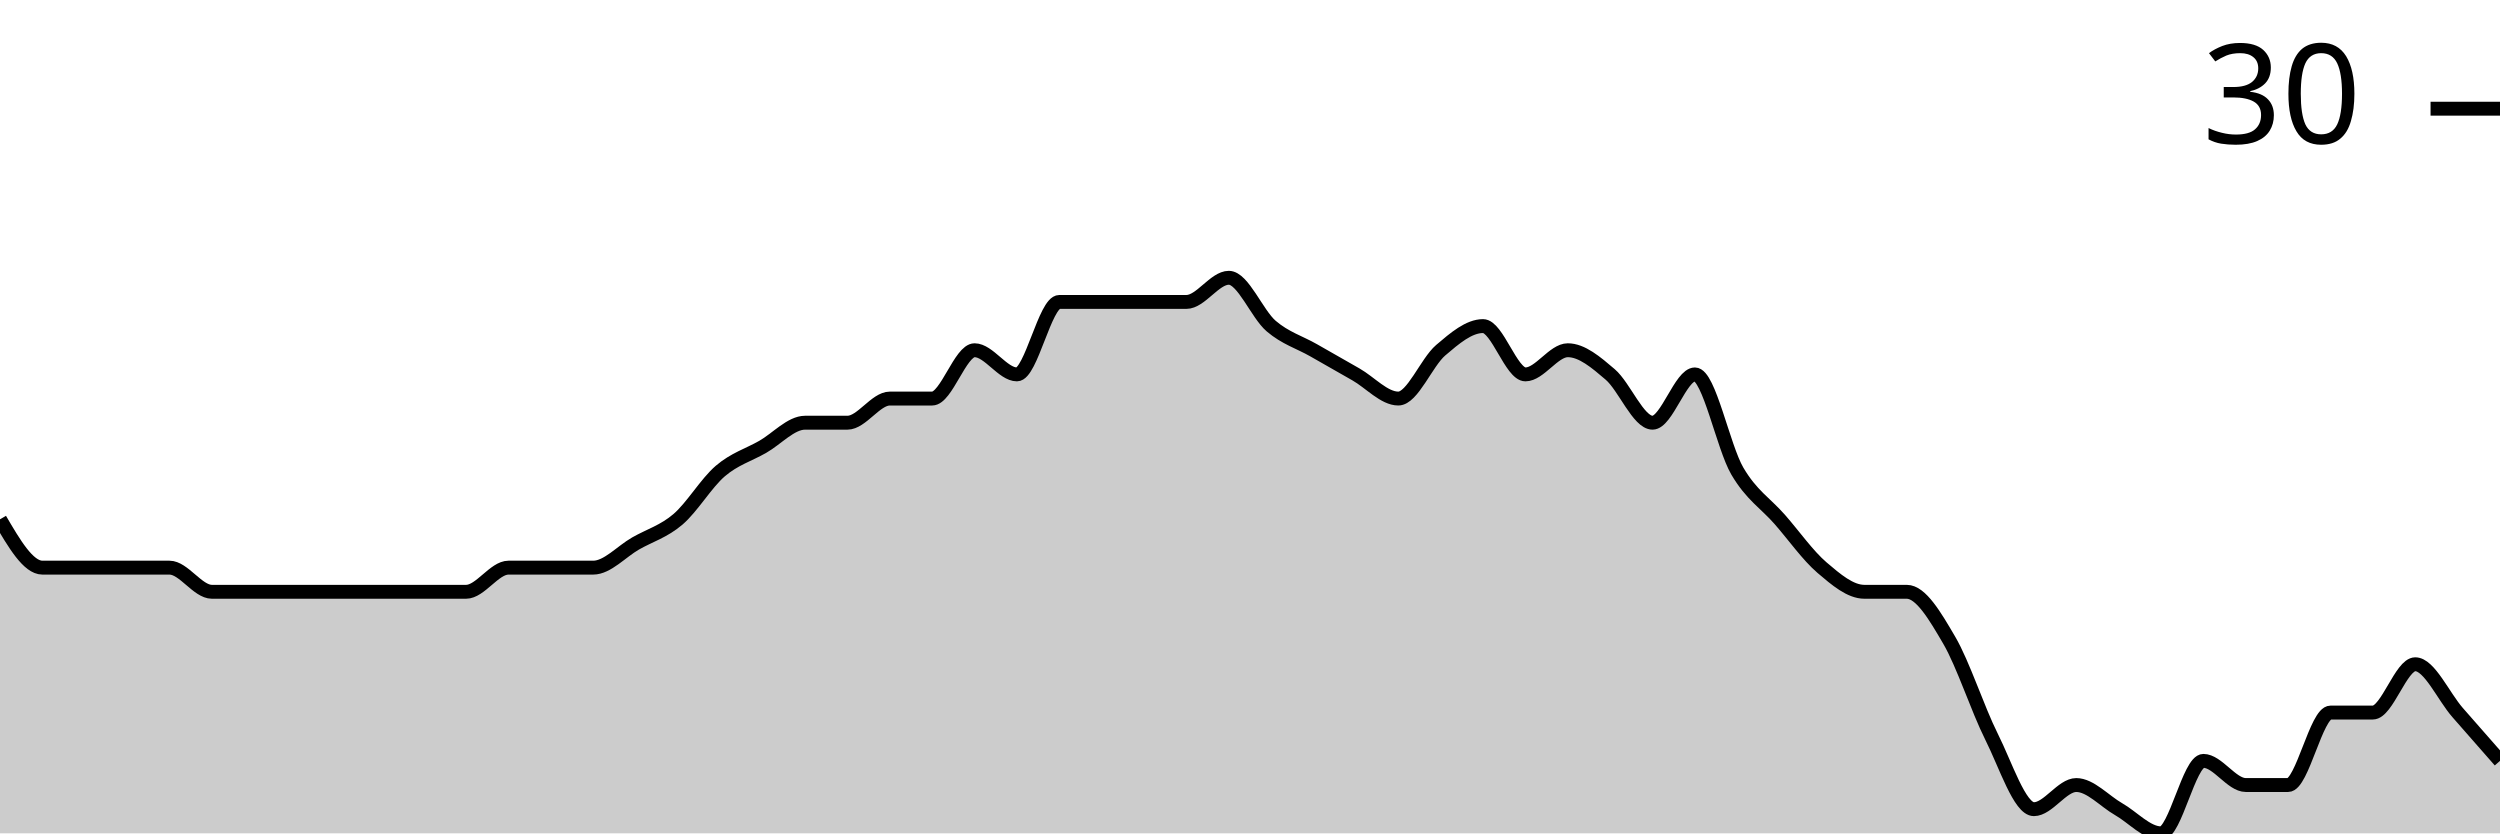
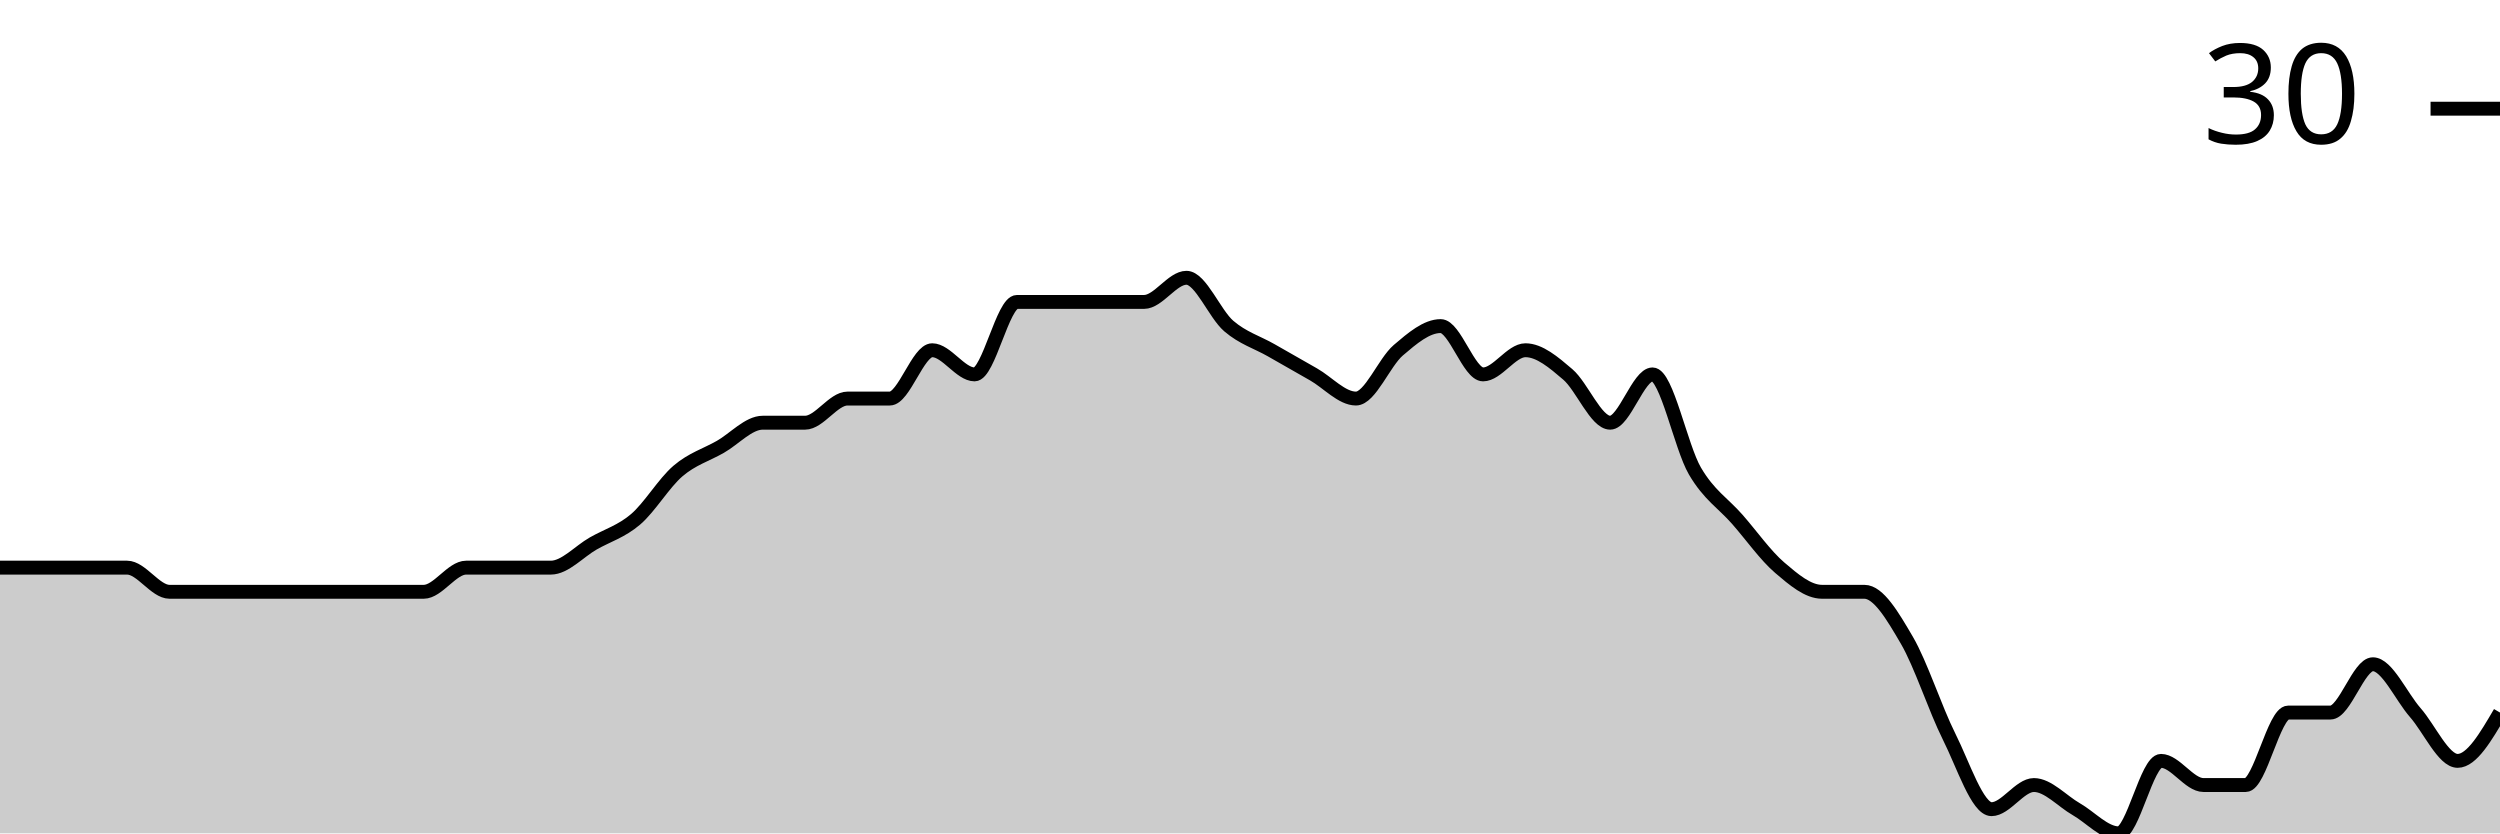
<svg xmlns="http://www.w3.org/2000/svg" viewBox="0 0 180 60">
  <g transform="translate(0,20)">
-     <path class="area" fill="rgba(0, 0, 0, 0.2)" d="M0,17.391C1.017,19.13,2.034,20.87,3.051,20.87C4.068,20.87,5.085,20.87,6.102,20.87C7.119,20.87,8.136,20.87,9.153,20.87C10.169,20.87,11.186,20.87,12.203,20.87C13.22,20.87,14.237,22.609,15.254,22.609C16.271,22.609,17.288,22.609,18.305,22.609C19.322,22.609,20.339,22.609,21.356,22.609C22.373,22.609,23.39,22.609,24.407,22.609C25.424,22.609,26.441,22.609,27.458,22.609C28.475,22.609,29.492,22.609,30.508,22.609C31.525,22.609,32.542,22.609,33.559,22.609C34.576,22.609,35.593,20.87,36.61,20.87C37.627,20.87,38.644,20.87,39.661,20.87C40.678,20.87,41.695,20.87,42.712,20.87C43.729,20.87,44.746,19.71,45.763,19.13C46.78,18.551,47.797,18.261,48.814,17.391C49.831,16.522,50.847,14.783,51.864,13.913C52.881,13.043,53.898,12.754,54.915,12.174C55.932,11.594,56.949,10.435,57.966,10.435C58.983,10.435,60,10.435,61.017,10.435C62.034,10.435,63.051,8.696,64.068,8.696C65.085,8.696,66.102,8.696,67.119,8.696C68.136,8.696,69.153,5.217,70.169,5.217C71.186,5.217,72.203,6.957,73.22,6.957C74.237,6.957,75.254,1.739,76.271,1.739C77.288,1.739,78.305,1.739,79.322,1.739C80.339,1.739,81.356,1.739,82.373,1.739C83.39,1.739,84.407,1.739,85.424,1.739C86.441,1.739,87.458,0,88.475,0C89.492,0,90.508,2.609,91.525,3.478C92.542,4.348,93.559,4.638,94.576,5.217C95.593,5.797,96.61,6.377,97.627,6.957C98.644,7.536,99.661,8.696,100.678,8.696C101.695,8.696,102.712,6.087,103.729,5.217C104.746,4.348,105.763,3.478,106.78,3.478C107.797,3.478,108.814,6.957,109.831,6.957C110.847,6.957,111.864,5.217,112.881,5.217C113.898,5.217,114.915,6.087,115.932,6.957C116.949,7.826,117.966,10.435,118.983,10.435C120,10.435,121.017,6.957,122.034,6.957C123.051,6.957,124.068,12.174,125.085,13.913C126.102,15.652,127.119,16.232,128.136,17.391C129.153,18.551,130.169,20,131.186,20.87C132.203,21.739,133.22,22.609,134.237,22.609C135.254,22.609,136.271,22.609,137.288,22.609C138.305,22.609,139.322,24.348,140.339,26.087C141.356,27.826,142.373,31.014,143.39,33.043C144.407,35.072,145.424,38.261,146.441,38.261C147.458,38.261,148.475,36.522,149.492,36.522C150.508,36.522,151.525,37.681,152.542,38.261C153.559,38.841,154.576,40,155.593,40C156.61,40,157.627,34.783,158.644,34.783C159.661,34.783,160.678,36.522,161.695,36.522C162.712,36.522,163.729,36.522,164.746,36.522C165.763,36.522,166.78,31.304,167.797,31.304C168.814,31.304,169.831,31.304,170.847,31.304C171.864,31.304,172.881,27.826,173.898,27.826C174.915,27.826,175.932,30.145,176.949,31.304C177.966,32.464,178.983,33.623,180,34.783L180,40C178.983,40,177.966,40,176.949,40C175.932,40,174.915,40,173.898,40C172.881,40,171.864,40,170.847,40C169.831,40,168.814,40,167.797,40C166.78,40,165.763,40,164.746,40C163.729,40,162.712,40,161.695,40C160.678,40,159.661,40,158.644,40C157.627,40,156.61,40,155.593,40C154.576,40,153.559,40,152.542,40C151.525,40,150.508,40,149.492,40C148.475,40,147.458,40,146.441,40C145.424,40,144.407,40,143.39,40C142.373,40,141.356,40,140.339,40C139.322,40,138.305,40,137.288,40C136.271,40,135.254,40,134.237,40C133.22,40,132.203,40,131.186,40C130.169,40,129.153,40,128.136,40C127.119,40,126.102,40,125.085,40C124.068,40,123.051,40,122.034,40C121.017,40,120,40,118.983,40C117.966,40,116.949,40,115.932,40C114.915,40,113.898,40,112.881,40C111.864,40,110.847,40,109.831,40C108.814,40,107.797,40,106.78,40C105.763,40,104.746,40,103.729,40C102.712,40,101.695,40,100.678,40C99.661,40,98.644,40,97.627,40C96.61,40,95.593,40,94.576,40C93.559,40,92.542,40,91.525,40C90.508,40,89.492,40,88.475,40C87.458,40,86.441,40,85.424,40C84.407,40,83.39,40,82.373,40C81.356,40,80.339,40,79.322,40C78.305,40,77.288,40,76.271,40C75.254,40,74.237,40,73.22,40C72.203,40,71.186,40,70.169,40C69.153,40,68.136,40,67.119,40C66.102,40,65.085,40,64.068,40C63.051,40,62.034,40,61.017,40C60,40,58.983,40,57.966,40C56.949,40,55.932,40,54.915,40C53.898,40,52.881,40,51.864,40C50.847,40,49.831,40,48.814,40C47.797,40,46.78,40,45.763,40C44.746,40,43.729,40,42.712,40C41.695,40,40.678,40,39.661,40C38.644,40,37.627,40,36.61,40C35.593,40,34.576,40,33.559,40C32.542,40,31.525,40,30.508,40C29.492,40,28.475,40,27.458,40C26.441,40,25.424,40,24.407,40C23.39,40,22.373,40,21.356,40C20.339,40,19.322,40,18.305,40C17.288,40,16.271,40,15.254,40C14.237,40,13.22,40,12.203,40C11.186,40,10.169,40,9.153,40C8.136,40,7.119,40,6.102,40C5.085,40,4.068,40,3.051,40C2.034,40,1.017,40,0,40Z" />
-     <path class="line" stroke="black" fill="none" d="M0,17.391C1.017,19.13,2.034,20.87,3.051,20.87C4.068,20.87,5.085,20.87,6.102,20.87C7.119,20.87,8.136,20.87,9.153,20.87C10.169,20.87,11.186,20.87,12.203,20.87C13.22,20.87,14.237,22.609,15.254,22.609C16.271,22.609,17.288,22.609,18.305,22.609C19.322,22.609,20.339,22.609,21.356,22.609C22.373,22.609,23.39,22.609,24.407,22.609C25.424,22.609,26.441,22.609,27.458,22.609C28.475,22.609,29.492,22.609,30.508,22.609C31.525,22.609,32.542,22.609,33.559,22.609C34.576,22.609,35.593,20.87,36.61,20.87C37.627,20.87,38.644,20.87,39.661,20.87C40.678,20.87,41.695,20.87,42.712,20.87C43.729,20.87,44.746,19.71,45.763,19.13C46.78,18.551,47.797,18.261,48.814,17.391C49.831,16.522,50.847,14.783,51.864,13.913C52.881,13.043,53.898,12.754,54.915,12.174C55.932,11.594,56.949,10.435,57.966,10.435C58.983,10.435,60,10.435,61.017,10.435C62.034,10.435,63.051,8.696,64.068,8.696C65.085,8.696,66.102,8.696,67.119,8.696C68.136,8.696,69.153,5.217,70.169,5.217C71.186,5.217,72.203,6.957,73.22,6.957C74.237,6.957,75.254,1.739,76.271,1.739C77.288,1.739,78.305,1.739,79.322,1.739C80.339,1.739,81.356,1.739,82.373,1.739C83.39,1.739,84.407,1.739,85.424,1.739C86.441,1.739,87.458,0,88.475,0C89.492,0,90.508,2.609,91.525,3.478C92.542,4.348,93.559,4.638,94.576,5.217C95.593,5.797,96.61,6.377,97.627,6.957C98.644,7.536,99.661,8.696,100.678,8.696C101.695,8.696,102.712,6.087,103.729,5.217C104.746,4.348,105.763,3.478,106.78,3.478C107.797,3.478,108.814,6.957,109.831,6.957C110.847,6.957,111.864,5.217,112.881,5.217C113.898,5.217,114.915,6.087,115.932,6.957C116.949,7.826,117.966,10.435,118.983,10.435C120,10.435,121.017,6.957,122.034,6.957C123.051,6.957,124.068,12.174,125.085,13.913C126.102,15.652,127.119,16.232,128.136,17.391C129.153,18.551,130.169,20,131.186,20.87C132.203,21.739,133.22,22.609,134.237,22.609C135.254,22.609,136.271,22.609,137.288,22.609C138.305,22.609,139.322,24.348,140.339,26.087C141.356,27.826,142.373,31.014,143.39,33.043C144.407,35.072,145.424,38.261,146.441,38.261C147.458,38.261,148.475,36.522,149.492,36.522C150.508,36.522,151.525,37.681,152.542,38.261C153.559,38.841,154.576,40,155.593,40C156.61,40,157.627,34.783,158.644,34.783C159.661,34.783,160.678,36.522,161.695,36.522C162.712,36.522,163.729,36.522,164.746,36.522C165.763,36.522,166.78,31.304,167.797,31.304C168.814,31.304,169.831,31.304,170.847,31.304C171.864,31.304,172.881,27.826,173.898,27.826C174.915,27.826,175.932,30.145,176.949,31.304C177.966,32.464,178.983,33.623,180,34.783" />
+     <path class="area" fill="rgba(0, 0, 0, 0.2)" d="M0,20.87C1.017,20.87,2.034,20.87,3.051,20.87C4.068,20.87,5.085,20.87,6.102,20.87C7.119,20.87,8.136,20.87,9.153,20.87C10.169,20.87,11.186,22.609,12.203,22.609C13.22,22.609,14.237,22.609,15.254,22.609C16.271,22.609,17.288,22.609,18.305,22.609C19.322,22.609,20.339,22.609,21.356,22.609C22.373,22.609,23.39,22.609,24.407,22.609C25.424,22.609,26.441,22.609,27.458,22.609C28.475,22.609,29.492,22.609,30.508,22.609C31.525,22.609,32.542,20.87,33.559,20.87C34.576,20.87,35.593,20.87,36.61,20.87C37.627,20.87,38.644,20.87,39.661,20.87C40.678,20.87,41.695,19.71,42.712,19.13C43.729,18.551,44.746,18.261,45.763,17.391C46.78,16.522,47.797,14.783,48.814,13.913C49.831,13.043,50.847,12.754,51.864,12.174C52.881,11.594,53.898,10.435,54.915,10.435C55.932,10.435,56.949,10.435,57.966,10.435C58.983,10.435,60,8.696,61.017,8.696C62.034,8.696,63.051,8.696,64.068,8.696C65.085,8.696,66.102,5.217,67.119,5.217C68.136,5.217,69.153,6.957,70.169,6.957C71.186,6.957,72.203,1.739,73.22,1.739C74.237,1.739,75.254,1.739,76.271,1.739C77.288,1.739,78.305,1.739,79.322,1.739C80.339,1.739,81.356,1.739,82.373,1.739C83.39,1.739,84.407,0,85.424,0C86.441,0,87.458,2.609,88.475,3.478C89.492,4.348,90.508,4.638,91.525,5.217C92.542,5.797,93.559,6.377,94.576,6.957C95.593,7.536,96.61,8.696,97.627,8.696C98.644,8.696,99.661,6.087,100.678,5.217C101.695,4.348,102.712,3.478,103.729,3.478C104.746,3.478,105.763,6.957,106.78,6.957C107.797,6.957,108.814,5.217,109.831,5.217C110.847,5.217,111.864,6.087,112.881,6.957C113.898,7.826,114.915,10.435,115.932,10.435C116.949,10.435,117.966,6.957,118.983,6.957C120,6.957,121.017,12.174,122.034,13.913C123.051,15.652,124.068,16.232,125.085,17.391C126.102,18.551,127.119,20,128.136,20.87C129.153,21.739,130.169,22.609,131.186,22.609C132.203,22.609,133.22,22.609,134.237,22.609C135.254,22.609,136.271,24.348,137.288,26.087C138.305,27.826,139.322,31.014,140.339,33.043C141.356,35.072,142.373,38.261,143.39,38.261C144.407,38.261,145.424,36.522,146.441,36.522C147.458,36.522,148.475,37.681,149.492,38.261C150.508,38.841,151.525,40,152.542,40C153.559,40,154.576,34.783,155.593,34.783C156.61,34.783,157.627,36.522,158.644,36.522C159.661,36.522,160.678,36.522,161.695,36.522C162.712,36.522,163.729,31.304,164.746,31.304C165.763,31.304,166.78,31.304,167.797,31.304C168.814,31.304,169.831,27.826,170.847,27.826C171.864,27.826,172.881,30.145,173.898,31.304C174.915,32.464,175.932,34.783,176.949,34.783C177.966,34.783,178.983,33.043,180,31.304L180,40C178.983,40,177.966,40,176.949,40C175.932,40,174.915,40,173.898,40C172.881,40,171.864,40,170.847,40C169.831,40,168.814,40,167.797,40C166.78,40,165.763,40,164.746,40C163.729,40,162.712,40,161.695,40C160.678,40,159.661,40,158.644,40C157.627,40,156.61,40,155.593,40C154.576,40,153.559,40,152.542,40C151.525,40,150.508,40,149.492,40C148.475,40,147.458,40,146.441,40C145.424,40,144.407,40,143.39,40C142.373,40,141.356,40,140.339,40C139.322,40,138.305,40,137.288,40C136.271,40,135.254,40,134.237,40C133.22,40,132.203,40,131.186,40C130.169,40,129.153,40,128.136,40C127.119,40,126.102,40,125.085,40C124.068,40,123.051,40,122.034,40C121.017,40,120,40,118.983,40C117.966,40,116.949,40,115.932,40C114.915,40,113.898,40,112.881,40C111.864,40,110.847,40,109.831,40C108.814,40,107.797,40,106.78,40C105.763,40,104.746,40,103.729,40C102.712,40,101.695,40,100.678,40C99.661,40,98.644,40,97.627,40C96.61,40,95.593,40,94.576,40C93.559,40,92.542,40,91.525,40C90.508,40,89.492,40,88.475,40C87.458,40,86.441,40,85.424,40C84.407,40,83.39,40,82.373,40C81.356,40,80.339,40,79.322,40C78.305,40,77.288,40,76.271,40C75.254,40,74.237,40,73.22,40C72.203,40,71.186,40,70.169,40C69.153,40,68.136,40,67.119,40C66.102,40,65.085,40,64.068,40C63.051,40,62.034,40,61.017,40C60,40,58.983,40,57.966,40C56.949,40,55.932,40,54.915,40C53.898,40,52.881,40,51.864,40C50.847,40,49.831,40,48.814,40C47.797,40,46.78,40,45.763,40C44.746,40,43.729,40,42.712,40C41.695,40,40.678,40,39.661,40C38.644,40,37.627,40,36.61,40C35.593,40,34.576,40,33.559,40C32.542,40,31.525,40,30.508,40C29.492,40,28.475,40,27.458,40C26.441,40,25.424,40,24.407,40C23.39,40,22.373,40,21.356,40C20.339,40,19.322,40,18.305,40C17.288,40,16.271,40,15.254,40C14.237,40,13.22,40,12.203,40C11.186,40,10.169,40,9.153,40C8.136,40,7.119,40,6.102,40C5.085,40,4.068,40,3.051,40C2.034,40,1.017,40,0,40Z" />
+     <path class="line" stroke="black" fill="none" d="M0,20.87C1.017,20.87,2.034,20.87,3.051,20.87C4.068,20.87,5.085,20.87,6.102,20.87C7.119,20.87,8.136,20.87,9.153,20.87C10.169,20.87,11.186,22.609,12.203,22.609C13.22,22.609,14.237,22.609,15.254,22.609C16.271,22.609,17.288,22.609,18.305,22.609C19.322,22.609,20.339,22.609,21.356,22.609C22.373,22.609,23.39,22.609,24.407,22.609C25.424,22.609,26.441,22.609,27.458,22.609C28.475,22.609,29.492,22.609,30.508,22.609C31.525,22.609,32.542,20.87,33.559,20.87C34.576,20.87,35.593,20.87,36.61,20.87C37.627,20.87,38.644,20.87,39.661,20.87C40.678,20.87,41.695,19.71,42.712,19.13C43.729,18.551,44.746,18.261,45.763,17.391C46.78,16.522,47.797,14.783,48.814,13.913C49.831,13.043,50.847,12.754,51.864,12.174C52.881,11.594,53.898,10.435,54.915,10.435C55.932,10.435,56.949,10.435,57.966,10.435C58.983,10.435,60,8.696,61.017,8.696C62.034,8.696,63.051,8.696,64.068,8.696C65.085,8.696,66.102,5.217,67.119,5.217C68.136,5.217,69.153,6.957,70.169,6.957C71.186,6.957,72.203,1.739,73.22,1.739C74.237,1.739,75.254,1.739,76.271,1.739C77.288,1.739,78.305,1.739,79.322,1.739C80.339,1.739,81.356,1.739,82.373,1.739C83.39,1.739,84.407,0,85.424,0C86.441,0,87.458,2.609,88.475,3.478C89.492,4.348,90.508,4.638,91.525,5.217C92.542,5.797,93.559,6.377,94.576,6.957C95.593,7.536,96.61,8.696,97.627,8.696C98.644,8.696,99.661,6.087,100.678,5.217C101.695,4.348,102.712,3.478,103.729,3.478C104.746,3.478,105.763,6.957,106.78,6.957C107.797,6.957,108.814,5.217,109.831,5.217C110.847,5.217,111.864,6.087,112.881,6.957C113.898,7.826,114.915,10.435,115.932,10.435C116.949,10.435,117.966,6.957,118.983,6.957C120,6.957,121.017,12.174,122.034,13.913C123.051,15.652,124.068,16.232,125.085,17.391C126.102,18.551,127.119,20,128.136,20.87C129.153,21.739,130.169,22.609,131.186,22.609C132.203,22.609,133.22,22.609,134.237,22.609C135.254,22.609,136.271,24.348,137.288,26.087C138.305,27.826,139.322,31.014,140.339,33.043C141.356,35.072,142.373,38.261,143.39,38.261C144.407,38.261,145.424,36.522,146.441,36.522C147.458,36.522,148.475,37.681,149.492,38.261C150.508,38.841,151.525,40,152.542,40C153.559,40,154.576,34.783,155.593,34.783C156.61,34.783,157.627,36.522,158.644,36.522C159.661,36.522,160.678,36.522,161.695,36.522C162.712,36.522,163.729,31.304,164.746,31.304C165.763,31.304,166.78,31.304,167.797,31.304C168.814,31.304,169.831,27.826,170.847,27.826C171.864,27.826,172.881,30.145,173.898,31.304C174.915,32.464,175.932,34.783,176.949,34.783C177.966,34.783,178.983,33.043,180,31.304" />
    <path class="axis-ceiling" stroke-width="1" stroke="black" fill="none" d="M175,-12.174L180,-12.174" />
    <text class="axis-ceiling-label" font-family="sans-serif" text-anchor="end" font-size="10px" x="170" y="-9.674">30</text>
  </g>
</svg>
